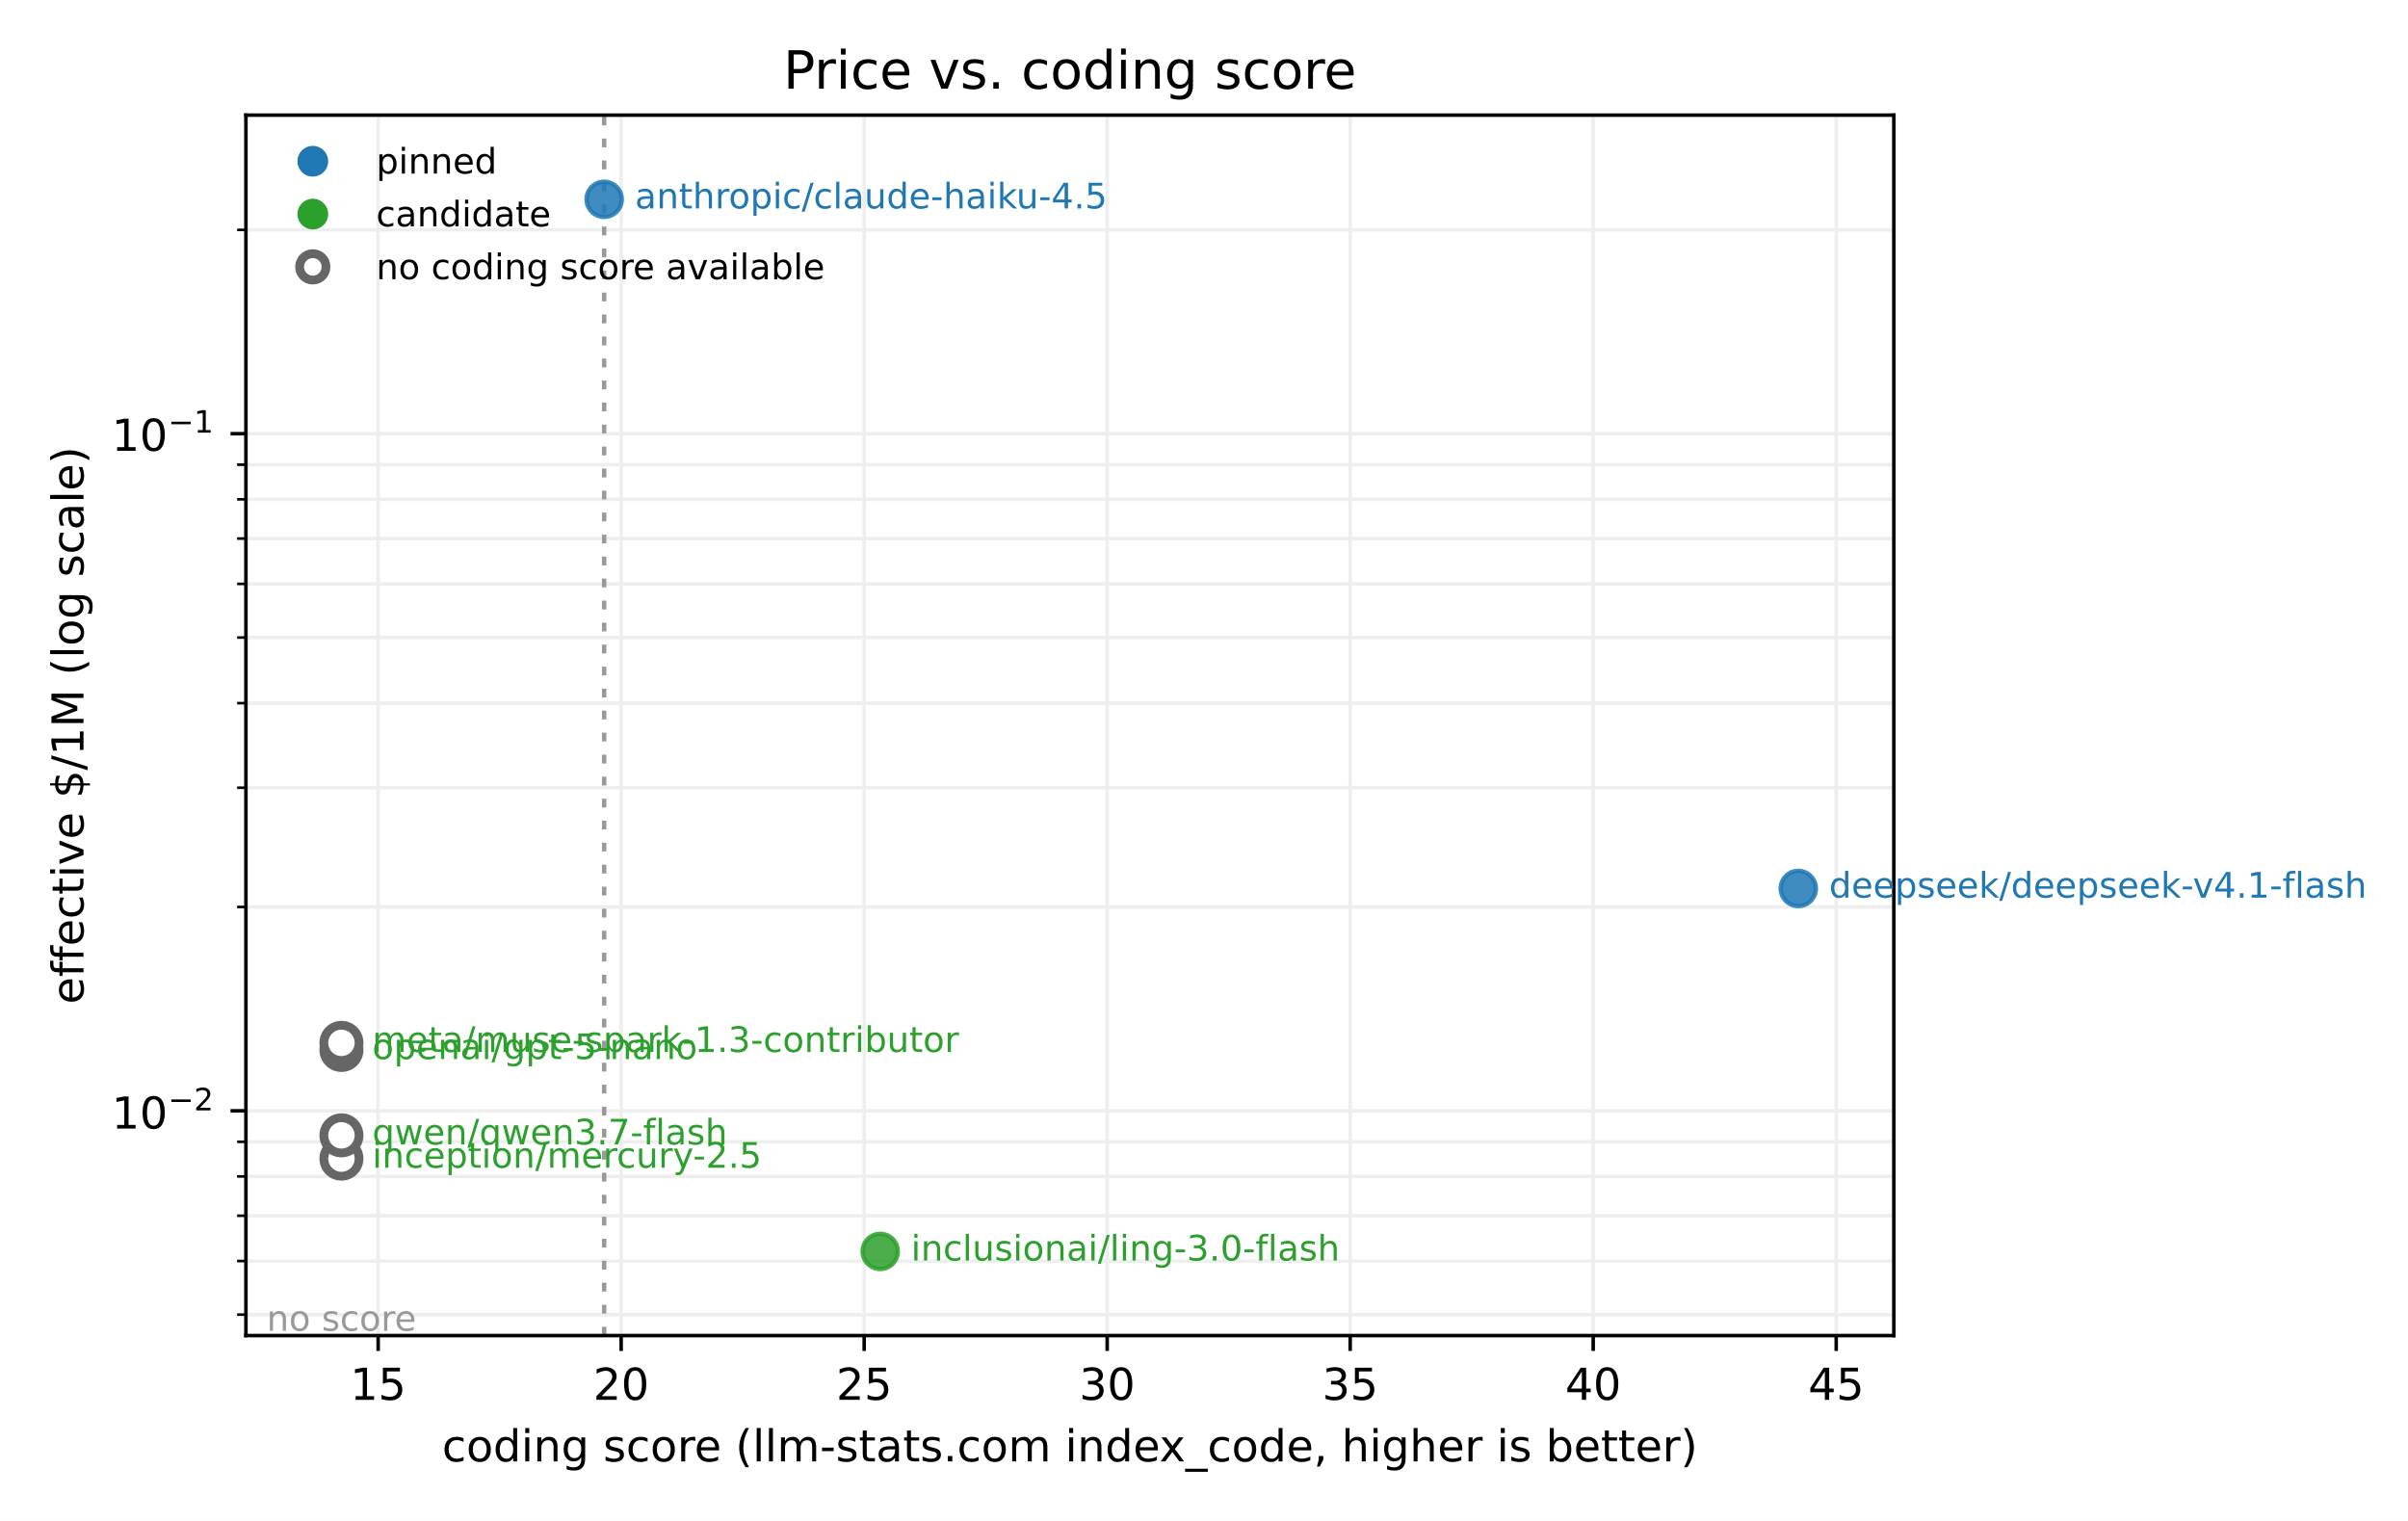
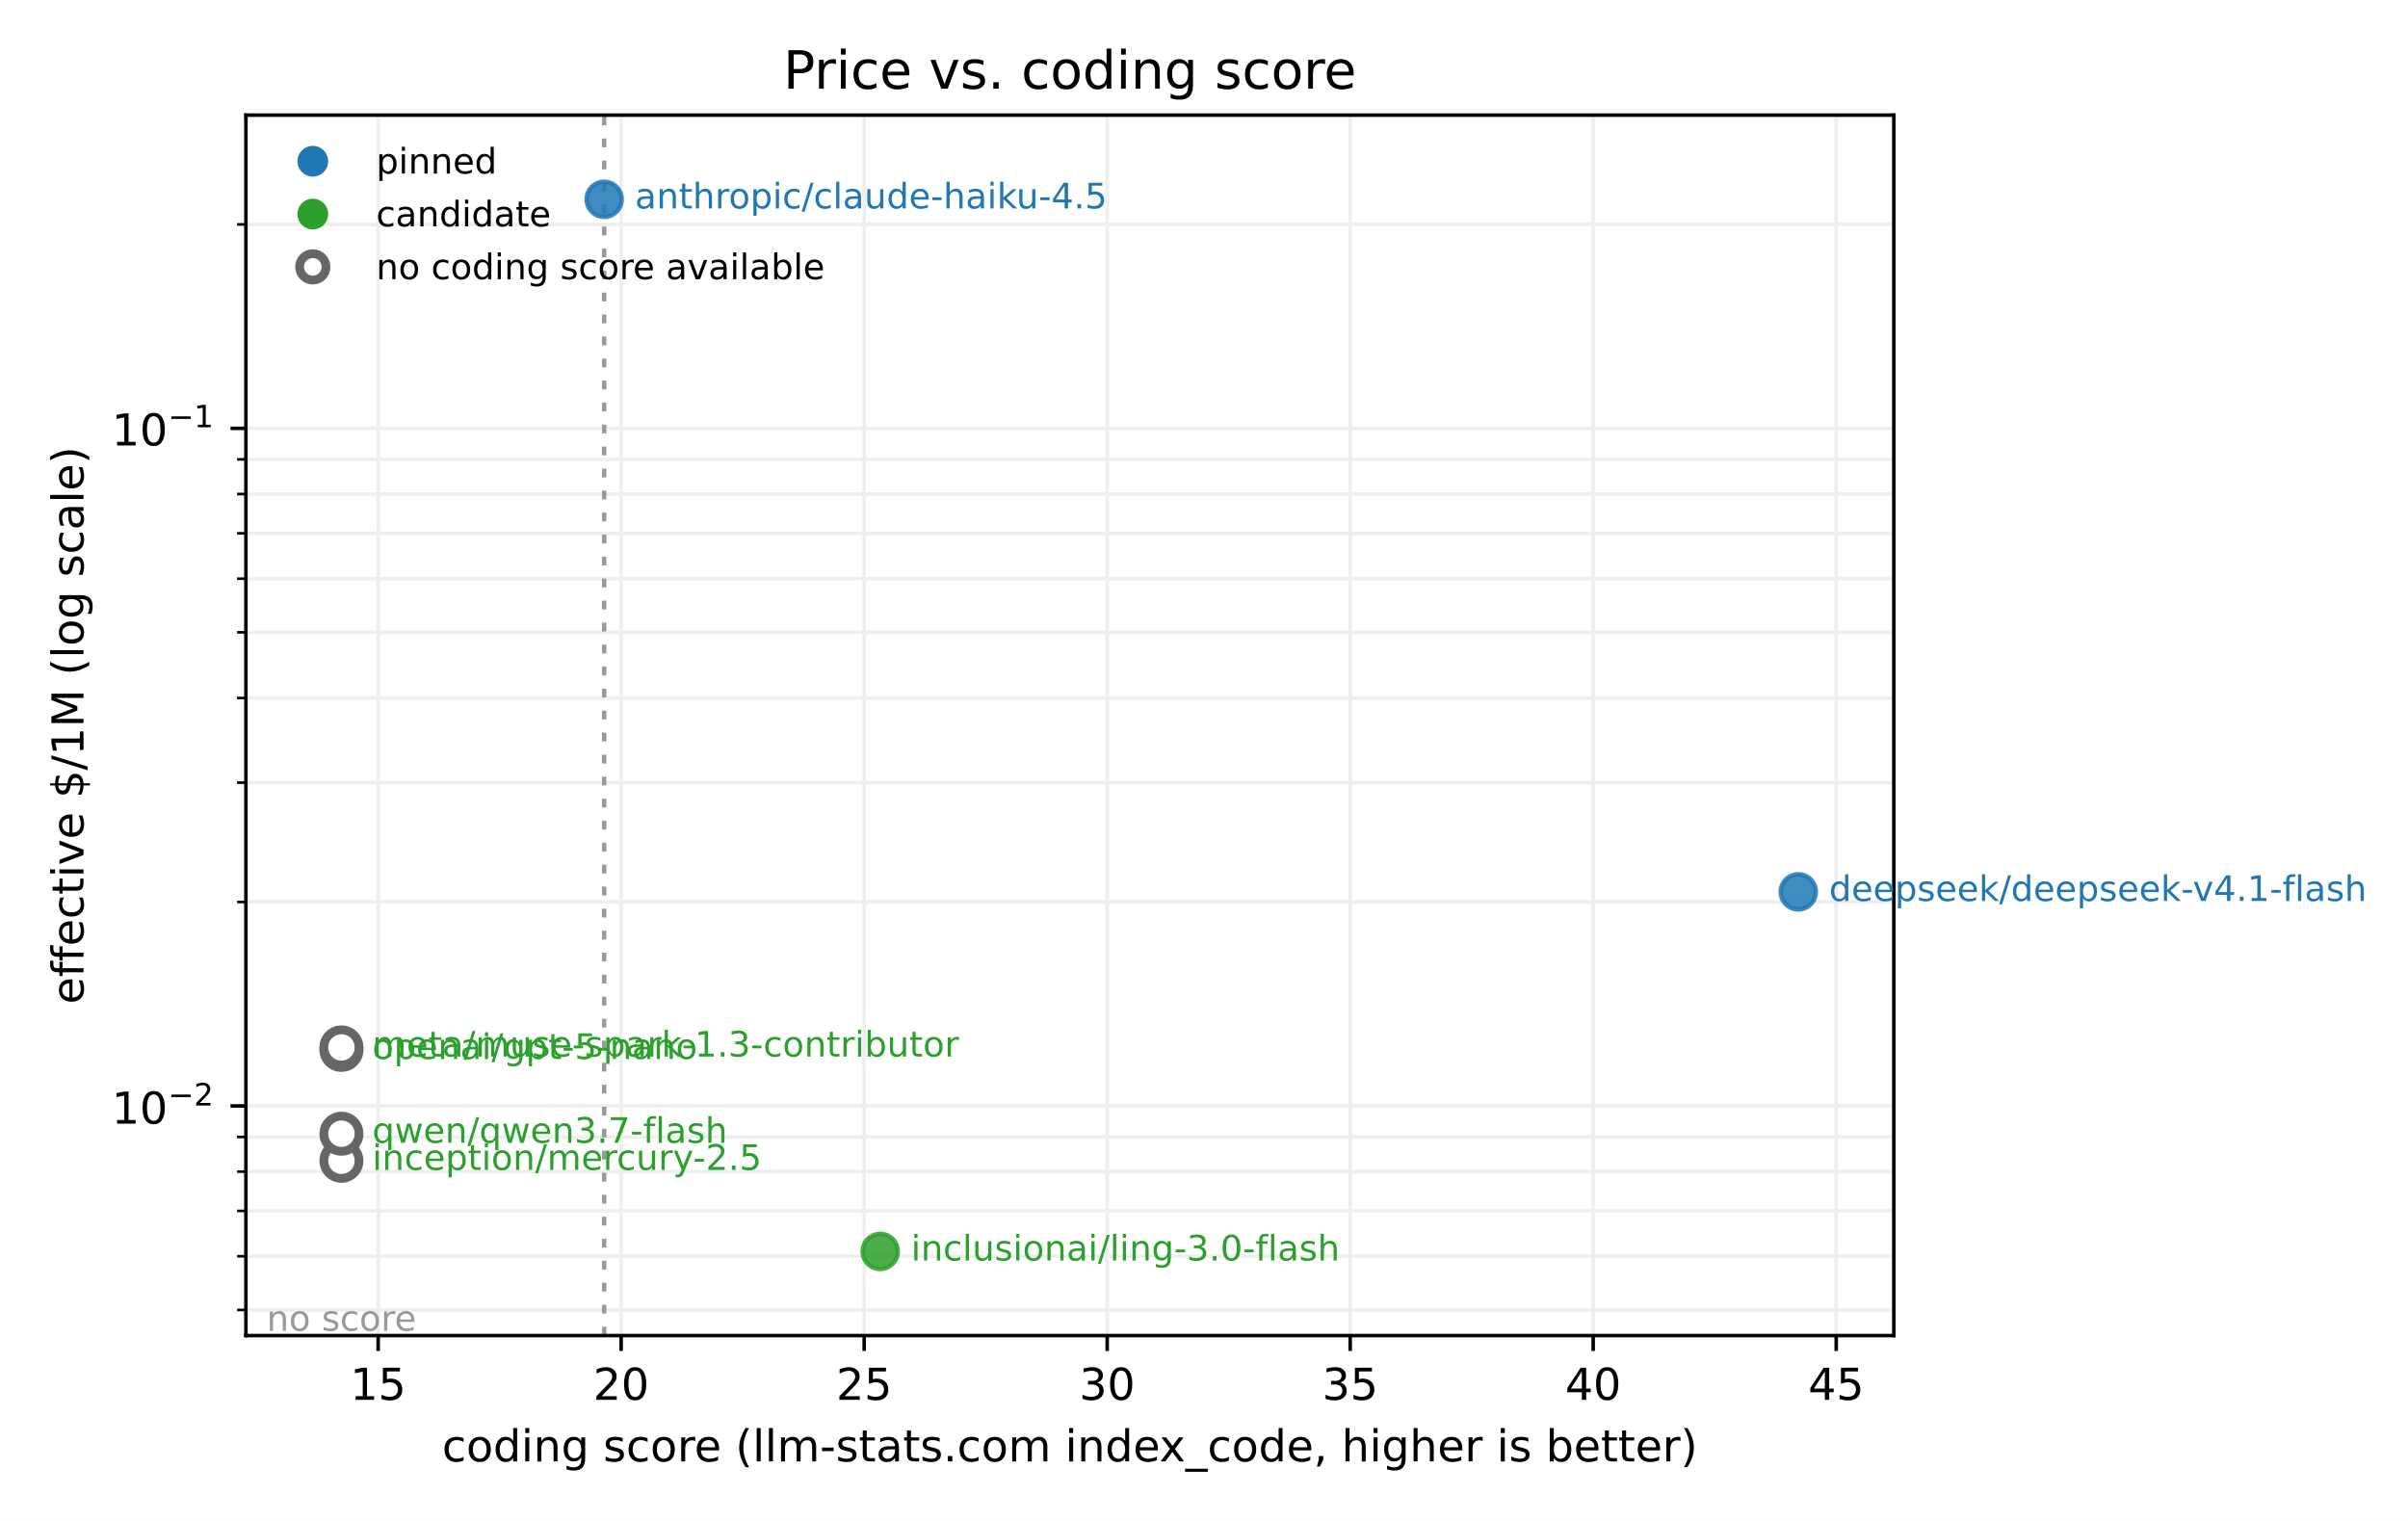
<svg xmlns="http://www.w3.org/2000/svg" xmlns:xlink="http://www.w3.org/1999/xlink" width="547.2pt" height="345.6pt" viewBox="0 0 547.2 345.6" version="1.1">
  <defs>
    <style type="text/css">*{stroke-linejoin: round; stroke-linecap: butt}</style>
  </defs>
  <g id="figure_1">
    <g id="patch_1">
      <path d="M 0 345.6  L 547.2 345.6  L 547.2 0  L 0 0  z " style="fill: #ffffff" />
    </g>
    <g id="axes_1">
      <g id="patch_2">
        <path d="M 55.882 303.478  L 430.358 303.478  L 430.358 26.16  L 55.882 26.16  z " style="fill: #ffffff" />
      </g>
      <g id="matplotlib.axis_1">
        <g id="xtick_1">
          <g id="line2d_1">
-             <path d="M 85.934 303.478  L 85.934 26.16  " clip-path="url(#p2caa73da1b)" style="fill: none; stroke: #eeeeee; stroke-width: 0.8; stroke-linecap: square" />
+             <path d="M 85.934 303.478  L 85.934 26.16  " clip-path="url(#pd146628f60)" style="fill: none; stroke: #eeeeee; stroke-width: 0.8; stroke-linecap: square" />
          </g>
          <g id="line2d_2">
            <defs>
-               <path id="m7c83aeea44" d="M 0 0  L 0 3.5  " style="stroke: #000000; stroke-width: 0.8" />
+               <path id="me5ed998a8a" d="M 0 0  L 0 3.5  " style="stroke: #000000; stroke-width: 0.8" />
            </defs>
            <g>
-               <use xlink:href="#m7c83aeea44" x="85.934" y="303.478" style="stroke: #000000; stroke-width: 0.8" />
+               <use xlink:href="#me5ed998a8a" x="85.934" y="303.478" style="stroke: #000000; stroke-width: 0.8" />
            </g>
          </g>
          <g id="text_1">
            <text style="font-size: 10px; font-family: 'DejaVu Sans', 'Bitstream Vera Sans', 'Computer Modern Sans Serif', 'Lucida Grande', 'Verdana', 'Geneva', 'Lucid', 'Arial', 'Helvetica', 'Avant Garde', sans-serif; text-anchor: middle" x="85.934" y="318.075" transform="rotate(-0 85.93397 318.0753)">15</text>
          </g>
        </g>
        <g id="xtick_2">
          <g id="line2d_3">
-             <path d="M 141.156 303.478  L 141.156 26.16  " clip-path="url(#p2caa73da1b)" style="fill: none; stroke: #eeeeee; stroke-width: 0.8; stroke-linecap: square" />
+             <path d="M 141.156 303.478  L 141.156 26.16  " clip-path="url(#pd146628f60)" style="fill: none; stroke: #eeeeee; stroke-width: 0.8; stroke-linecap: square" />
          </g>
          <g id="line2d_4">
            <g>
-               <use xlink:href="#m7c83aeea44" x="141.156" y="303.478" style="stroke: #000000; stroke-width: 0.8" />
+               <use xlink:href="#me5ed998a8a" x="141.156" y="303.478" style="stroke: #000000; stroke-width: 0.8" />
            </g>
          </g>
          <g id="text_2">
            <text style="font-size: 10px; font-family: 'DejaVu Sans', 'Bitstream Vera Sans', 'Computer Modern Sans Serif', 'Lucida Grande', 'Verdana', 'Geneva', 'Lucid', 'Arial', 'Helvetica', 'Avant Garde', sans-serif; text-anchor: middle" x="141.156" y="318.075" transform="rotate(-0 141.1556 318.0753)">20</text>
          </g>
        </g>
        <g id="xtick_3">
          <g id="line2d_5">
-             <path d="M 196.377 303.478  L 196.377 26.16  " clip-path="url(#p2caa73da1b)" style="fill: none; stroke: #eeeeee; stroke-width: 0.8; stroke-linecap: square" />
+             <path d="M 196.377 303.478  L 196.377 26.16  " clip-path="url(#pd146628f60)" style="fill: none; stroke: #eeeeee; stroke-width: 0.8; stroke-linecap: square" />
          </g>
          <g id="line2d_6">
            <g>
-               <use xlink:href="#m7c83aeea44" x="196.377" y="303.478" style="stroke: #000000; stroke-width: 0.8" />
+               <use xlink:href="#me5ed998a8a" x="196.377" y="303.478" style="stroke: #000000; stroke-width: 0.8" />
            </g>
          </g>
          <g id="text_3">
            <text style="font-size: 10px; font-family: 'DejaVu Sans', 'Bitstream Vera Sans', 'Computer Modern Sans Serif', 'Lucida Grande', 'Verdana', 'Geneva', 'Lucid', 'Arial', 'Helvetica', 'Avant Garde', sans-serif; text-anchor: middle" x="196.377" y="318.075" transform="rotate(-0 196.3773 318.0753)">25</text>
          </g>
        </g>
        <g id="xtick_4">
          <g id="line2d_7">
-             <path d="M 251.599 303.478  L 251.599 26.16  " clip-path="url(#p2caa73da1b)" style="fill: none; stroke: #eeeeee; stroke-width: 0.8; stroke-linecap: square" />
+             <path d="M 251.599 303.478  L 251.599 26.16  " clip-path="url(#pd146628f60)" style="fill: none; stroke: #eeeeee; stroke-width: 0.8; stroke-linecap: square" />
          </g>
          <g id="line2d_8">
            <g>
-               <use xlink:href="#m7c83aeea44" x="251.599" y="303.478" style="stroke: #000000; stroke-width: 0.8" />
+               <use xlink:href="#me5ed998a8a" x="251.599" y="303.478" style="stroke: #000000; stroke-width: 0.8" />
            </g>
          </g>
          <g id="text_4">
            <text style="font-size: 10px; font-family: 'DejaVu Sans', 'Bitstream Vera Sans', 'Computer Modern Sans Serif', 'Lucida Grande', 'Verdana', 'Geneva', 'Lucid', 'Arial', 'Helvetica', 'Avant Garde', sans-serif; text-anchor: middle" x="251.599" y="318.075" transform="rotate(-0 251.599 318.0753)">30</text>
          </g>
        </g>
        <g id="xtick_5">
          <g id="line2d_9">
-             <path d="M 306.821 303.478  L 306.821 26.16  " clip-path="url(#p2caa73da1b)" style="fill: none; stroke: #eeeeee; stroke-width: 0.8; stroke-linecap: square" />
+             <path d="M 306.821 303.478  L 306.821 26.16  " clip-path="url(#pd146628f60)" style="fill: none; stroke: #eeeeee; stroke-width: 0.8; stroke-linecap: square" />
          </g>
          <g id="line2d_10">
            <g>
-               <use xlink:href="#m7c83aeea44" x="306.821" y="303.478" style="stroke: #000000; stroke-width: 0.8" />
+               <use xlink:href="#me5ed998a8a" x="306.821" y="303.478" style="stroke: #000000; stroke-width: 0.8" />
            </g>
          </g>
          <g id="text_5">
            <text style="font-size: 10px; font-family: 'DejaVu Sans', 'Bitstream Vera Sans', 'Computer Modern Sans Serif', 'Lucida Grande', 'Verdana', 'Geneva', 'Lucid', 'Arial', 'Helvetica', 'Avant Garde', sans-serif; text-anchor: middle" x="306.821" y="318.075" transform="rotate(-0 306.8206 318.0753)">35</text>
          </g>
        </g>
        <g id="xtick_6">
          <g id="line2d_11">
-             <path d="M 362.042 303.478  L 362.042 26.16  " clip-path="url(#p2caa73da1b)" style="fill: none; stroke: #eeeeee; stroke-width: 0.8; stroke-linecap: square" />
+             <path d="M 362.042 303.478  L 362.042 26.16  " clip-path="url(#pd146628f60)" style="fill: none; stroke: #eeeeee; stroke-width: 0.8; stroke-linecap: square" />
          </g>
          <g id="line2d_12">
            <g>
-               <use xlink:href="#m7c83aeea44" x="362.042" y="303.478" style="stroke: #000000; stroke-width: 0.8" />
+               <use xlink:href="#me5ed998a8a" x="362.042" y="303.478" style="stroke: #000000; stroke-width: 0.8" />
            </g>
          </g>
          <g id="text_6">
            <text style="font-size: 10px; font-family: 'DejaVu Sans', 'Bitstream Vera Sans', 'Computer Modern Sans Serif', 'Lucida Grande', 'Verdana', 'Geneva', 'Lucid', 'Arial', 'Helvetica', 'Avant Garde', sans-serif; text-anchor: middle" x="362.042" y="318.075" transform="rotate(-0 362.0423 318.0753)">40</text>
          </g>
        </g>
        <g id="xtick_7">
          <g id="line2d_13">
-             <path d="M 417.264 303.478  L 417.264 26.16  " clip-path="url(#p2caa73da1b)" style="fill: none; stroke: #eeeeee; stroke-width: 0.8; stroke-linecap: square" />
+             <path d="M 417.264 303.478  L 417.264 26.16  " clip-path="url(#pd146628f60)" style="fill: none; stroke: #eeeeee; stroke-width: 0.8; stroke-linecap: square" />
          </g>
          <g id="line2d_14">
            <g>
-               <use xlink:href="#m7c83aeea44" x="417.264" y="303.478" style="stroke: #000000; stroke-width: 0.8" />
+               <use xlink:href="#me5ed998a8a" x="417.264" y="303.478" style="stroke: #000000; stroke-width: 0.8" />
            </g>
          </g>
          <g id="text_7">
            <text style="font-size: 10px; font-family: 'DejaVu Sans', 'Bitstream Vera Sans', 'Computer Modern Sans Serif', 'Lucida Grande', 'Verdana', 'Geneva', 'Lucid', 'Arial', 'Helvetica', 'Avant Garde', sans-serif; text-anchor: middle" x="417.264" y="318.075" transform="rotate(-0 417.2639 318.0753)">45</text>
          </g>
        </g>
        <g id="text_8">
          <text style="font-size: 10px; font-family: 'DejaVu Sans', 'Bitstream Vera Sans', 'Computer Modern Sans Serif', 'Lucida Grande', 'Verdana', 'Geneva', 'Lucid', 'Arial', 'Helvetica', 'Avant Garde', sans-serif; text-anchor: middle" x="243.12" y="332.076" transform="rotate(-0 243.1202 332.0761)">coding score (llm-stats.com index_code, higher is better)</text>
        </g>
      </g>
      <g id="matplotlib.axis_2">
        <g id="ytick_1">
          <g id="line2d_15">
-             <path d="M 55.882 252.409  L 430.358 252.409  " clip-path="url(#p2caa73da1b)" style="fill: none; stroke: #eeeeee; stroke-width: 0.8; stroke-linecap: square" />
+             <path d="M 55.882 251.3  L 430.358 251.3  " clip-path="url(#pd146628f60)" style="fill: none; stroke: #eeeeee; stroke-width: 0.8; stroke-linecap: square" />
          </g>
          <g id="line2d_16">
            <defs>
-               <path id="mc2babc951e" d="M 0 0  L -3.5 0  " style="stroke: #000000; stroke-width: 0.8" />
+               <path id="m672f24136f" d="M 0 0  L -3.5 0  " style="stroke: #000000; stroke-width: 0.8" />
            </defs>
            <g>
-               <use xlink:href="#mc2babc951e" x="55.882" y="252.409" style="stroke: #000000; stroke-width: 0.8" />
+               <use xlink:href="#m672f24136f" x="55.882" y="251.3" style="stroke: #000000; stroke-width: 0.8" />
            </g>
          </g>
          <g id="text_9">
-             <g transform="translate(25.38234 257.1091)">
+             <g transform="translate(25.38234 256.0004)">
              <text>
                <tspan x="0" y="-0.675" style="font-size: 10px; font-family: 'DejaVu Sans'">1</tspan>
                <tspan x="6.362" y="-0.675" style="font-size: 10px; font-family: 'DejaVu Sans'">0</tspan>
                <tspan x="12.82" y="-4.805" style="font-size: 7px; font-family: 'DejaVu Sans'">−</tspan>
                <tspan x="18.686" y="-4.805" style="font-size: 7px; font-family: 'DejaVu Sans'">2</tspan>
              </text>
            </g>
          </g>
        </g>
        <g id="ytick_2">
          <g id="line2d_17">
-             <path d="M 55.882 98.546  L 430.358 98.546  " clip-path="url(#p2caa73da1b)" style="fill: none; stroke: #eeeeee; stroke-width: 0.8; stroke-linecap: square" />
+             <path d="M 55.882 97.335  L 430.358 97.335  " clip-path="url(#pd146628f60)" style="fill: none; stroke: #eeeeee; stroke-width: 0.8; stroke-linecap: square" />
          </g>
          <g id="line2d_18">
            <g>
-               <use xlink:href="#mc2babc951e" x="55.882" y="98.546" style="stroke: #000000; stroke-width: 0.8" />
+               <use xlink:href="#m672f24136f" x="55.882" y="97.335" style="stroke: #000000; stroke-width: 0.8" />
            </g>
          </g>
          <g id="text_10">
-             <g transform="translate(25.38234 103.1961)">
+             <g transform="translate(25.38234 101.9847)">
              <text>
                <tspan x="0" y="-0.762" style="font-size: 10px; font-family: 'DejaVu Sans'">1</tspan>
                <tspan x="6.362" y="-0.762" style="font-size: 10px; font-family: 'DejaVu Sans'">0</tspan>
                <tspan x="12.82" y="-4.892" style="font-size: 7px; font-family: 'DejaVu Sans'">−</tspan>
                <tspan x="18.686" y="-4.892" style="font-size: 7px; font-family: 'DejaVu Sans'">1</tspan>
              </text>
            </g>
          </g>
        </g>
        <g id="ytick_3">
          <g id="line2d_19">
-             <path d="M 55.882 298.726  L 430.358 298.726  " clip-path="url(#p2caa73da1b)" style="fill: none; stroke: #eeeeee; stroke-width: 0.8; stroke-linecap: square" />
+             <path d="M 55.882 297.649  L 430.358 297.649  " clip-path="url(#pd146628f60)" style="fill: none; stroke: #eeeeee; stroke-width: 0.8; stroke-linecap: square" />
          </g>
          <g id="line2d_20">
            <defs>
-               <path id="mb31ab4cab7" d="M 0 0  L -2 0  " style="stroke: #000000; stroke-width: 0.6" />
+               <path id="mcf8f1d954f" d="M 0 0  L -2 0  " style="stroke: #000000; stroke-width: 0.6" />
            </defs>
            <g>
-               <use xlink:href="#mb31ab4cab7" x="55.882" y="298.726" style="stroke: #000000; stroke-width: 0.6" />
+               <use xlink:href="#mcf8f1d954f" x="55.882" y="297.649" style="stroke: #000000; stroke-width: 0.6" />
            </g>
          </g>
        </g>
        <g id="ytick_4">
          <g id="line2d_21">
-             <path d="M 55.882 286.543  L 430.358 286.543  " clip-path="url(#p2caa73da1b)" style="fill: none; stroke: #eeeeee; stroke-width: 0.8; stroke-linecap: square" />
+             <path d="M 55.882 285.458  L 430.358 285.458  " clip-path="url(#pd146628f60)" style="fill: none; stroke: #eeeeee; stroke-width: 0.8; stroke-linecap: square" />
          </g>
          <g id="line2d_22">
            <g>
-               <use xlink:href="#mb31ab4cab7" x="55.882" y="286.543" style="stroke: #000000; stroke-width: 0.6" />
+               <use xlink:href="#mcf8f1d954f" x="55.882" y="285.458" style="stroke: #000000; stroke-width: 0.6" />
            </g>
          </g>
        </g>
        <g id="ytick_5">
          <g id="line2d_23">
-             <path d="M 55.882 276.243  L 430.358 276.243  " clip-path="url(#p2caa73da1b)" style="fill: none; stroke: #eeeeee; stroke-width: 0.8; stroke-linecap: square" />
+             <path d="M 55.882 275.15  L 430.358 275.15  " clip-path="url(#pd146628f60)" style="fill: none; stroke: #eeeeee; stroke-width: 0.8; stroke-linecap: square" />
          </g>
          <g id="line2d_24">
            <g>
-               <use xlink:href="#mb31ab4cab7" x="55.882" y="276.243" style="stroke: #000000; stroke-width: 0.6" />
+               <use xlink:href="#mcf8f1d954f" x="55.882" y="275.15" style="stroke: #000000; stroke-width: 0.6" />
            </g>
          </g>
        </g>
        <g id="ytick_6">
          <g id="line2d_25">
-             <path d="M 55.882 267.32  L 430.358 267.32  " clip-path="url(#p2caa73da1b)" style="fill: none; stroke: #eeeeee; stroke-width: 0.8; stroke-linecap: square" />
+             <path d="M 55.882 266.221  L 430.358 266.221  " clip-path="url(#pd146628f60)" style="fill: none; stroke: #eeeeee; stroke-width: 0.8; stroke-linecap: square" />
          </g>
          <g id="line2d_26">
            <g>
-               <use xlink:href="#mb31ab4cab7" x="55.882" y="267.32" style="stroke: #000000; stroke-width: 0.6" />
+               <use xlink:href="#mcf8f1d954f" x="55.882" y="266.221" style="stroke: #000000; stroke-width: 0.6" />
            </g>
          </g>
        </g>
        <g id="ytick_7">
          <g id="line2d_27">
-             <path d="M 55.882 259.449  L 430.358 259.449  " clip-path="url(#p2caa73da1b)" style="fill: none; stroke: #eeeeee; stroke-width: 0.8; stroke-linecap: square" />
+             <path d="M 55.882 258.346  L 430.358 258.346  " clip-path="url(#pd146628f60)" style="fill: none; stroke: #eeeeee; stroke-width: 0.8; stroke-linecap: square" />
          </g>
          <g id="line2d_28">
            <g>
-               <use xlink:href="#mb31ab4cab7" x="55.882" y="259.449" style="stroke: #000000; stroke-width: 0.6" />
+               <use xlink:href="#mcf8f1d954f" x="55.882" y="258.346" style="stroke: #000000; stroke-width: 0.6" />
            </g>
          </g>
        </g>
        <g id="ytick_8">
          <g id="line2d_29">
-             <path d="M 55.882 206.092  L 430.358 206.092  " clip-path="url(#p2caa73da1b)" style="fill: none; stroke: #eeeeee; stroke-width: 0.8; stroke-linecap: square" />
+             <path d="M 55.882 204.952  L 430.358 204.952  " clip-path="url(#pd146628f60)" style="fill: none; stroke: #eeeeee; stroke-width: 0.8; stroke-linecap: square" />
          </g>
          <g id="line2d_30">
            <g>
-               <use xlink:href="#mb31ab4cab7" x="55.882" y="206.092" style="stroke: #000000; stroke-width: 0.6" />
+               <use xlink:href="#mcf8f1d954f" x="55.882" y="204.952" style="stroke: #000000; stroke-width: 0.6" />
            </g>
          </g>
        </g>
        <g id="ytick_9">
          <g id="line2d_31">
-             <path d="M 55.882 178.998  L 430.358 178.998  " clip-path="url(#p2caa73da1b)" style="fill: none; stroke: #eeeeee; stroke-width: 0.8; stroke-linecap: square" />
+             <path d="M 55.882 177.84  L 430.358 177.84  " clip-path="url(#pd146628f60)" style="fill: none; stroke: #eeeeee; stroke-width: 0.8; stroke-linecap: square" />
          </g>
          <g id="line2d_32">
            <g>
-               <use xlink:href="#mb31ab4cab7" x="55.882" y="178.998" style="stroke: #000000; stroke-width: 0.6" />
+               <use xlink:href="#mcf8f1d954f" x="55.882" y="177.84" style="stroke: #000000; stroke-width: 0.6" />
            </g>
          </g>
        </g>
        <g id="ytick_10">
          <g id="line2d_33">
-             <path d="M 55.882 159.774  L 430.358 159.774  " clip-path="url(#p2caa73da1b)" style="fill: none; stroke: #eeeeee; stroke-width: 0.8; stroke-linecap: square" />
+             <path d="M 55.882 158.604  L 430.358 158.604  " clip-path="url(#pd146628f60)" style="fill: none; stroke: #eeeeee; stroke-width: 0.8; stroke-linecap: square" />
          </g>
          <g id="line2d_34">
            <g>
-               <use xlink:href="#mb31ab4cab7" x="55.882" y="159.774" style="stroke: #000000; stroke-width: 0.6" />
+               <use xlink:href="#mcf8f1d954f" x="55.882" y="158.604" style="stroke: #000000; stroke-width: 0.6" />
            </g>
          </g>
        </g>
        <g id="ytick_11">
          <g id="line2d_35">
-             <path d="M 55.882 144.863  L 430.358 144.863  " clip-path="url(#p2caa73da1b)" style="fill: none; stroke: #eeeeee; stroke-width: 0.8; stroke-linecap: square" />
+             <path d="M 55.882 143.683  L 430.358 143.683  " clip-path="url(#pd146628f60)" style="fill: none; stroke: #eeeeee; stroke-width: 0.8; stroke-linecap: square" />
          </g>
          <g id="line2d_36">
            <g>
-               <use xlink:href="#mb31ab4cab7" x="55.882" y="144.863" style="stroke: #000000; stroke-width: 0.6" />
+               <use xlink:href="#mcf8f1d954f" x="55.882" y="143.683" style="stroke: #000000; stroke-width: 0.6" />
            </g>
          </g>
        </g>
        <g id="ytick_12">
          <g id="line2d_37">
-             <path d="M 55.882 132.68  L 430.358 132.68  " clip-path="url(#p2caa73da1b)" style="fill: none; stroke: #eeeeee; stroke-width: 0.8; stroke-linecap: square" />
+             <path d="M 55.882 131.492  L 430.358 131.492  " clip-path="url(#pd146628f60)" style="fill: none; stroke: #eeeeee; stroke-width: 0.8; stroke-linecap: square" />
          </g>
          <g id="line2d_38">
            <g>
-               <use xlink:href="#mb31ab4cab7" x="55.882" y="132.68" style="stroke: #000000; stroke-width: 0.6" />
+               <use xlink:href="#mcf8f1d954f" x="55.882" y="131.492" style="stroke: #000000; stroke-width: 0.6" />
            </g>
          </g>
        </g>
        <g id="ytick_13">
          <g id="line2d_39">
-             <path d="M 55.882 122.38  L 430.358 122.38  " clip-path="url(#p2caa73da1b)" style="fill: none; stroke: #eeeeee; stroke-width: 0.8; stroke-linecap: square" />
+             <path d="M 55.882 121.184  L 430.358 121.184  " clip-path="url(#pd146628f60)" style="fill: none; stroke: #eeeeee; stroke-width: 0.8; stroke-linecap: square" />
          </g>
          <g id="line2d_40">
            <g>
-               <use xlink:href="#mb31ab4cab7" x="55.882" y="122.38" style="stroke: #000000; stroke-width: 0.6" />
+               <use xlink:href="#mcf8f1d954f" x="55.882" y="121.184" style="stroke: #000000; stroke-width: 0.6" />
            </g>
          </g>
        </g>
        <g id="ytick_14">
          <g id="line2d_41">
-             <path d="M 55.882 113.457  L 430.358 113.457  " clip-path="url(#p2caa73da1b)" style="fill: none; stroke: #eeeeee; stroke-width: 0.8; stroke-linecap: square" />
+             <path d="M 55.882 112.256  L 430.358 112.256  " clip-path="url(#pd146628f60)" style="fill: none; stroke: #eeeeee; stroke-width: 0.8; stroke-linecap: square" />
          </g>
          <g id="line2d_42">
            <g>
-               <use xlink:href="#mb31ab4cab7" x="55.882" y="113.457" style="stroke: #000000; stroke-width: 0.6" />
+               <use xlink:href="#mcf8f1d954f" x="55.882" y="112.256" style="stroke: #000000; stroke-width: 0.6" />
            </g>
          </g>
        </g>
        <g id="ytick_15">
          <g id="line2d_43">
-             <path d="M 55.882 105.587  L 430.358 105.587  " clip-path="url(#p2caa73da1b)" style="fill: none; stroke: #eeeeee; stroke-width: 0.8; stroke-linecap: square" />
+             <path d="M 55.882 104.38  L 430.358 104.38  " clip-path="url(#pd146628f60)" style="fill: none; stroke: #eeeeee; stroke-width: 0.8; stroke-linecap: square" />
          </g>
          <g id="line2d_44">
            <g>
-               <use xlink:href="#mb31ab4cab7" x="55.882" y="105.587" style="stroke: #000000; stroke-width: 0.6" />
+               <use xlink:href="#mcf8f1d954f" x="55.882" y="104.38" style="stroke: #000000; stroke-width: 0.6" />
            </g>
          </g>
        </g>
        <g id="ytick_16">
          <g id="line2d_45">
-             <path d="M 55.882 52.229  L 430.358 52.229  " clip-path="url(#p2caa73da1b)" style="fill: none; stroke: #eeeeee; stroke-width: 0.8; stroke-linecap: square" />
+             <path d="M 55.882 50.986  L 430.358 50.986  " clip-path="url(#pd146628f60)" style="fill: none; stroke: #eeeeee; stroke-width: 0.8; stroke-linecap: square" />
          </g>
          <g id="line2d_46">
            <g>
-               <use xlink:href="#mb31ab4cab7" x="55.882" y="52.229" style="stroke: #000000; stroke-width: 0.6" />
+               <use xlink:href="#mcf8f1d954f" x="55.882" y="50.986" style="stroke: #000000; stroke-width: 0.6" />
            </g>
          </g>
        </g>
        <g id="text_11">
          <text style="font-size: 10px; font-family: 'DejaVu Sans', 'Bitstream Vera Sans', 'Computer Modern Sans Serif', 'Lucida Grande', 'Verdana', 'Geneva', 'Lucid', 'Arial', 'Helvetica', 'Avant Garde', sans-serif; text-anchor: middle" x="18.98" y="164.819" transform="rotate(-90 18.98 164.8188)">effective $/1M (log scale)</text>
        </g>
      </g>
      <g id="line2d_47">
-         <path d="M 137.29 303.478  L 137.29 26.16  " clip-path="url(#p2caa73da1b)" style="fill: none; stroke-dasharray: 2,3; stroke-dashoffset: 0; stroke: #999999" />
+         <path d="M 137.29 303.478  L 137.29 26.16  " clip-path="url(#pd146628f60)" style="fill: none; stroke-dasharray: 2,3; stroke-dashoffset: 0; stroke: #999999" />
      </g>
      <g id="patch_3">
        <path d="M 55.882 303.478  L 55.882 26.16  " style="fill: none; stroke: #000000; stroke-width: 0.8; stroke-linejoin: miter; stroke-linecap: square" />
      </g>
      <g id="patch_4">
        <path d="M 430.358 303.478  L 430.358 26.16  " style="fill: none; stroke: #000000; stroke-width: 0.8; stroke-linejoin: miter; stroke-linecap: square" />
      </g>
      <g id="patch_5">
        <path d="M 55.882 303.478  L 430.358 303.478  " style="fill: none; stroke: #000000; stroke-width: 0.8; stroke-linejoin: miter; stroke-linecap: square" />
      </g>
      <g id="patch_6">
        <path d="M 55.882 26.16  L 430.358 26.16  " style="fill: none; stroke: #000000; stroke-width: 0.8; stroke-linejoin: miter; stroke-linecap: square" />
      </g>
      <g id="PathCollection_1">
        <defs>
-           <path id="m0045a2d991" d="M 0 4  C 1.061 4 2.078 3.579 2.828 2.828  C 3.579 2.078 4 1.061 4 0  C 4 -1.061 3.579 -2.078 2.828 -2.828  C 2.078 -3.579 1.061 -4 0 -4  C -1.061 -4 -2.078 -3.579 -2.828 -2.828  C -3.579 -2.078 -4 -1.061 -4 0  C -4 1.061 -3.579 2.078 -2.828 2.828  C -2.078 3.579 -1.061 4 0 4  z " style="stroke: #1f77b4; stroke-opacity: 0.85" />
+           <path id="ma41bde24d3" d="M 0 4  C 1.061 4 2.078 3.579 2.828 2.828  C 3.579 2.078 4 1.061 4 0  C 4 -1.061 3.579 -2.078 2.828 -2.828  C 2.078 -3.579 1.061 -4 0 -4  C -1.061 -4 -2.078 -3.579 -2.828 -2.828  C -3.579 -2.078 -4 -1.061 -4 0  C -4 1.061 -3.579 2.078 -2.828 2.828  C -2.078 3.579 -1.061 4 0 4  z " style="stroke: #1f77b4; stroke-opacity: 0.85" />
        </defs>
-         <g clip-path="url(#p2caa73da1b)">
-           <use xlink:href="#m0045a2d991" x="408.649" y="201.884" style="fill: #1f77b4; fill-opacity: 0.85; stroke: #1f77b4; stroke-opacity: 0.85" />
+         <g clip-path="url(#pd146628f60)">
+           <use xlink:href="#ma41bde24d3" x="408.649" y="202.652" style="fill: #1f77b4; fill-opacity: 0.85; stroke: #1f77b4; stroke-opacity: 0.85" />
        </g>
      </g>
      <g id="text_12">
-         <text style="font-size: 8px; font-family: 'DejaVu Sans', 'Bitstream Vera Sans', 'Computer Modern Sans Serif', 'Lucida Grande', 'Verdana', 'Geneva', 'Lucid', 'Arial', 'Helvetica', 'Avant Garde', sans-serif; text-anchor: start; fill: #1f77b4" x="415.649" y="203.962" transform="rotate(-0 415.6494 203.9621)">deepseek/deepseek-v4.1-flash</text>
+         <text style="font-size: 8px; font-family: 'DejaVu Sans', 'Bitstream Vera Sans', 'Computer Modern Sans Serif', 'Lucida Grande', 'Verdana', 'Geneva', 'Lucid', 'Arial', 'Helvetica', 'Avant Garde', sans-serif; text-anchor: start; fill: #1f77b4" x="415.649" y="204.73" transform="rotate(-0 415.6494 204.7303)">deepseek/deepseek-v4.1-flash</text>
      </g>
      <g id="PathCollection_2">
-         <g clip-path="url(#p2caa73da1b)">
-           <use xlink:href="#m0045a2d991" x="137.29" y="45.285" style="fill: #1f77b4; fill-opacity: 0.85; stroke: #1f77b4; stroke-opacity: 0.85" />
+         <g clip-path="url(#pd146628f60)">
+           <use xlink:href="#ma41bde24d3" x="137.29" y="45.285" style="fill: #1f77b4; fill-opacity: 0.85; stroke: #1f77b4; stroke-opacity: 0.85" />
        </g>
      </g>
      <g id="text_13">
        <text style="font-size: 8px; font-family: 'DejaVu Sans', 'Bitstream Vera Sans', 'Computer Modern Sans Serif', 'Lucida Grande', 'Verdana', 'Geneva', 'Lucid', 'Arial', 'Helvetica', 'Avant Garde', sans-serif; text-anchor: start; fill: #1f77b4" x="144.29" y="47.364" transform="rotate(-0 144.2901 47.36379)">anthropic/claude-haiku-4.5</text>
      </g>
      <g id="PathCollection_3">
        <defs>
-           <path id="m61f8632713" d="M 0 4  C 1.061 4 2.078 3.579 2.828 2.828  C 3.579 2.078 4 1.061 4 0  C 4 -1.061 3.579 -2.078 2.828 -2.828  C 2.078 -3.579 1.061 -4 0 -4  C -1.061 -4 -2.078 -3.579 -2.828 -2.828  C -3.579 -2.078 -4 -1.061 -4 0  C -4 1.061 -3.579 2.078 -2.828 2.828  C -2.078 3.579 -1.061 4 0 4  z " style="stroke: #2ca02c; stroke-opacity: 0.85" />
+           <path id="m3736abe467" d="M 0 4  C 1.061 4 2.078 3.579 2.828 2.828  C 3.579 2.078 4 1.061 4 0  C 4 -1.061 3.579 -2.078 2.828 -2.828  C 2.078 -3.579 1.061 -4 0 -4  C -1.061 -4 -2.078 -3.579 -2.828 -2.828  C -3.579 -2.078 -4 -1.061 -4 0  C -4 1.061 -3.579 2.078 -2.828 2.828  C -2.078 3.579 -1.061 4 0 4  z " style="stroke: #2ca02c; stroke-opacity: 0.85" />
        </defs>
-         <g clip-path="url(#p2caa73da1b)">
-           <use xlink:href="#m61f8632713" x="200.022" y="284.352" style="fill: #2ca02c; fill-opacity: 0.85; stroke: #2ca02c; stroke-opacity: 0.85" />
+         <g clip-path="url(#pd146628f60)">
+           <use xlink:href="#m3736abe467" x="200.022" y="284.352" style="fill: #2ca02c; fill-opacity: 0.85; stroke: #2ca02c; stroke-opacity: 0.85" />
        </g>
      </g>
      <g id="text_14">
        <text style="font-size: 8px; font-family: 'DejaVu Sans', 'Bitstream Vera Sans', 'Computer Modern Sans Serif', 'Lucida Grande', 'Verdana', 'Geneva', 'Lucid', 'Arial', 'Helvetica', 'Avant Garde', sans-serif; text-anchor: start; fill: #2ca02c" x="207.022" y="286.431" transform="rotate(-0 207.0219 286.4307)">inclusionai/ling-3.0-flash</text>
      </g>
      <g id="PathCollection_4">
        <defs>
-           <path id="m548d686772" d="M 0 4  C 1.061 4 2.078 3.579 2.828 2.828  C 3.579 2.078 4 1.061 4 0  C 4 -1.061 3.579 -2.078 2.828 -2.828  C 2.078 -3.579 1.061 -4 0 -4  C -1.061 -4 -2.078 -3.579 -2.828 -2.828  C -3.579 -2.078 -4 -1.061 -4 0  C -4 1.061 -3.579 2.078 -2.828 2.828  C -2.078 3.579 -1.061 4 0 4  z " style="stroke: #666666; stroke-width: 2" />
+           <path id="m7a2cc4a3b3" d="M 0 4  C 1.061 4 2.078 3.579 2.828 2.828  C 3.579 2.078 4 1.061 4 0  C 4 -1.061 3.579 -2.078 2.828 -2.828  C 2.078 -3.579 1.061 -4 0 -4  C -1.061 -4 -2.078 -3.579 -2.828 -2.828  C -3.579 -2.078 -4 -1.061 -4 0  C -4 1.061 -3.579 2.078 -2.828 2.828  C -2.078 3.579 -1.061 4 0 4  z " style="stroke: #666666; stroke-width: 2" />
        </defs>
-         <g clip-path="url(#p2caa73da1b)">
-           <use xlink:href="#m548d686772" x="77.591" y="263.269" style="fill: #ffffff; stroke: #666666; stroke-width: 2" />
+         <g clip-path="url(#pd146628f60)">
+           <use xlink:href="#m7a2cc4a3b3" x="77.591" y="263.76" style="fill: #ffffff; stroke: #666666; stroke-width: 2" />
        </g>
      </g>
      <g id="text_15">
-         <text style="font-size: 8px; font-family: 'DejaVu Sans', 'Bitstream Vera Sans', 'Computer Modern Sans Serif', 'Lucida Grande', 'Verdana', 'Geneva', 'Lucid', 'Arial', 'Helvetica', 'Avant Garde', sans-serif; text-anchor: start; fill: #2ca02c" x="84.591" y="265.347" transform="rotate(-0 84.59108 265.3473)">inception/mercury-2.5</text>
+         <text style="font-size: 8px; font-family: 'DejaVu Sans', 'Bitstream Vera Sans', 'Computer Modern Sans Serif', 'Lucida Grande', 'Verdana', 'Geneva', 'Lucid', 'Arial', 'Helvetica', 'Avant Garde', sans-serif; text-anchor: start; fill: #2ca02c" x="84.591" y="265.838" transform="rotate(-0 84.59108 265.8381)">inception/mercury-2.5</text>
      </g>
      <g id="PathCollection_5">
-         <g clip-path="url(#p2caa73da1b)">
-           <use xlink:href="#m548d686772" x="77.591" y="257.981" style="fill: #ffffff; stroke: #666666; stroke-width: 2" />
+         <g clip-path="url(#pd146628f60)">
+           <use xlink:href="#m7a2cc4a3b3" x="77.591" y="257.607" style="fill: #ffffff; stroke: #666666; stroke-width: 2" />
        </g>
      </g>
      <g id="text_16">
-         <text style="font-size: 8px; font-family: 'DejaVu Sans', 'Bitstream Vera Sans', 'Computer Modern Sans Serif', 'Lucida Grande', 'Verdana', 'Geneva', 'Lucid', 'Arial', 'Helvetica', 'Avant Garde', sans-serif; text-anchor: start; fill: #2ca02c" x="84.591" y="260.059" transform="rotate(-0 84.59108 260.0592)">qwen/qwen3.7-flash</text>
+         <text style="font-size: 8px; font-family: 'DejaVu Sans', 'Bitstream Vera Sans', 'Computer Modern Sans Serif', 'Lucida Grande', 'Verdana', 'Geneva', 'Lucid', 'Arial', 'Helvetica', 'Avant Garde', sans-serif; text-anchor: start; fill: #2ca02c" x="84.591" y="259.685" transform="rotate(-0 84.59108 259.6851)">qwen/qwen3.7-flash</text>
      </g>
      <g id="PathCollection_6">
-         <g clip-path="url(#p2caa73da1b)">
-           <use xlink:href="#m548d686772" x="77.591" y="238.576" style="fill: #ffffff; stroke: #666666; stroke-width: 2" />
+         <g clip-path="url(#pd146628f60)">
+           <use xlink:href="#m7a2cc4a3b3" x="77.591" y="238.554" style="fill: #ffffff; stroke: #666666; stroke-width: 2" />
        </g>
      </g>
      <g id="text_17">
-         <text style="font-size: 8px; font-family: 'DejaVu Sans', 'Bitstream Vera Sans', 'Computer Modern Sans Serif', 'Lucida Grande', 'Verdana', 'Geneva', 'Lucid', 'Arial', 'Helvetica', 'Avant Garde', sans-serif; text-anchor: start; fill: #2ca02c" x="84.591" y="240.654" transform="rotate(-0 84.59108 240.6544)">openai/gpt-5-nano</text>
+         <text style="font-size: 8px; font-family: 'DejaVu Sans', 'Bitstream Vera Sans', 'Computer Modern Sans Serif', 'Lucida Grande', 'Verdana', 'Geneva', 'Lucid', 'Arial', 'Helvetica', 'Avant Garde', sans-serif; text-anchor: start; fill: #2ca02c" x="84.591" y="240.633" transform="rotate(-0 84.59108 240.6328)">openai/gpt-5-nano</text>
      </g>
      <g id="PathCollection_7">
-         <g clip-path="url(#p2caa73da1b)">
-           <use xlink:href="#m548d686772" x="77.591" y="236.966" style="fill: #ffffff; stroke: #666666; stroke-width: 2" />
+         <g clip-path="url(#pd146628f60)">
+           <use xlink:href="#m7a2cc4a3b3" x="77.591" y="238.004" style="fill: #ffffff; stroke: #666666; stroke-width: 2" />
        </g>
      </g>
      <g id="text_18">
-         <text style="font-size: 8px; font-family: 'DejaVu Sans', 'Bitstream Vera Sans', 'Computer Modern Sans Serif', 'Lucida Grande', 'Verdana', 'Geneva', 'Lucid', 'Arial', 'Helvetica', 'Avant Garde', sans-serif; text-anchor: start; fill: #2ca02c" x="84.591" y="239.044" transform="rotate(-0 84.59108 239.0442)">meta/muse-spark-1.3-contributor</text>
+         <text style="font-size: 8px; font-family: 'DejaVu Sans', 'Bitstream Vera Sans', 'Computer Modern Sans Serif', 'Lucida Grande', 'Verdana', 'Geneva', 'Lucid', 'Arial', 'Helvetica', 'Avant Garde', sans-serif; text-anchor: start; fill: #2ca02c" x="84.591" y="240.082" transform="rotate(-0 84.59108 240.0824)">meta/muse-spark-1.3-contributor</text>
      </g>
      <g id="text_19">
        <text style="font-size: 8px; font-family: 'DejaVu Sans', 'Bitstream Vera Sans', 'Computer Modern Sans Serif', 'Lucida Grande', 'Verdana', 'Geneva', 'Lucid', 'Arial', 'Helvetica', 'Avant Garde', sans-serif; text-anchor: middle; fill: #999999" x="77.591" y="302.384" transform="rotate(-0 77.59108 302.3838)">no score</text>
      </g>
      <g id="text_20">
        <text style="font-size: 12px; font-family: 'DejaVu Sans', 'Bitstream Vera Sans', 'Computer Modern Sans Serif', 'Lucida Grande', 'Verdana', 'Geneva', 'Lucid', 'Arial', 'Helvetica', 'Avant Garde', sans-serif; text-anchor: middle" x="243.12" y="20.16" transform="rotate(-0 243.1202 20.16)">Price vs. coding score</text>
      </g>
      <g id="legend_1">
        <g id="line2d_48">
          <defs>
-             <path id="mcb98eaf7df" d="M 0 3  C 0.796 3 1.559 2.684 2.121 2.121  C 2.684 1.559 3 0.796 3 0  C 3 -0.796 2.684 -1.559 2.121 -2.121  C 1.559 -2.684 0.796 -3 0 -3  C -0.796 -3 -1.559 -2.684 -2.121 -2.121  C -2.684 -1.559 -3 -0.796 -3 0  C -3 0.796 -2.684 1.559 -2.121 2.121  C -1.559 2.684 -0.796 3 0 3  z " style="stroke: #1f77b4" />
+             <path id="m28cee90ca2" d="M 0 3  C 0.796 3 1.559 2.684 2.121 2.121  C 2.684 1.559 3 0.796 3 0  C 3 -0.796 2.684 -1.559 2.121 -2.121  C 1.559 -2.684 0.796 -3 0 -3  C -0.796 -3 -1.559 -2.684 -2.121 -2.121  C -2.684 -1.559 -3 -0.796 -3 0  C -3 0.796 -2.684 1.559 -2.121 2.121  C -1.559 2.684 -0.796 3 0 3  z " style="stroke: #1f77b4" />
          </defs>
          <g>
-             <use xlink:href="#mcb98eaf7df" x="71.082" y="36.639" style="fill: #1f77b4; stroke: #1f77b4" />
+             <use xlink:href="#m28cee90ca2" x="71.082" y="36.639" style="fill: #1f77b4; stroke: #1f77b4" />
          </g>
        </g>
        <g id="text_21">
          <text style="font-size: 8px; font-family: 'DejaVu Sans', 'Bitstream Vera Sans', 'Computer Modern Sans Serif', 'Lucida Grande', 'Verdana', 'Geneva', 'Lucid', 'Arial', 'Helvetica', 'Avant Garde', sans-serif; text-anchor: start" x="85.482" y="39.439" transform="rotate(-0 85.48234 39.43875)">pinned</text>
        </g>
        <g id="line2d_49">
          <defs>
-             <path id="m3cd64ac69b" d="M 0 3  C 0.796 3 1.559 2.684 2.121 2.121  C 2.684 1.559 3 0.796 3 0  C 3 -0.796 2.684 -1.559 2.121 -2.121  C 1.559 -2.684 0.796 -3 0 -3  C -0.796 -3 -1.559 -2.684 -2.121 -2.121  C -2.684 -1.559 -3 -0.796 -3 0  C -3 0.796 -2.684 1.559 -2.121 2.121  C -1.559 2.684 -0.796 3 0 3  z " style="stroke: #2ca02c" />
+             <path id="m712312e9f1" d="M 0 3  C 0.796 3 1.559 2.684 2.121 2.121  C 2.684 1.559 3 0.796 3 0  C 3 -0.796 2.684 -1.559 2.121 -2.121  C 1.559 -2.684 0.796 -3 0 -3  C -0.796 -3 -1.559 -2.684 -2.121 -2.121  C -2.684 -1.559 -3 -0.796 -3 0  C -3 0.796 -2.684 1.559 -2.121 2.121  C -1.559 2.684 -0.796 3 0 3  z " style="stroke: #2ca02c" />
          </defs>
          <g>
-             <use xlink:href="#m3cd64ac69b" x="71.082" y="48.639" style="fill: #2ca02c; stroke: #2ca02c" />
+             <use xlink:href="#m712312e9f1" x="71.082" y="48.639" style="fill: #2ca02c; stroke: #2ca02c" />
          </g>
        </g>
        <g id="text_22">
          <text style="font-size: 8px; font-family: 'DejaVu Sans', 'Bitstream Vera Sans', 'Computer Modern Sans Serif', 'Lucida Grande', 'Verdana', 'Geneva', 'Lucid', 'Arial', 'Helvetica', 'Avant Garde', sans-serif; text-anchor: start" x="85.482" y="51.439" transform="rotate(-0 85.48234 51.43937)">candidate</text>
        </g>
        <g id="line2d_50">
          <defs>
-             <path id="mf0d7dabfa1" d="M 0 3  C 0.796 3 1.559 2.684 2.121 2.121  C 2.684 1.559 3 0.796 3 0  C 3 -0.796 2.684 -1.559 2.121 -2.121  C 1.559 -2.684 0.796 -3 0 -3  C -0.796 -3 -1.559 -2.684 -2.121 -2.121  C -2.684 -1.559 -3 -0.796 -3 0  C -3 0.796 -2.684 1.559 -2.121 2.121  C -1.559 2.684 -0.796 3 0 3  z " style="stroke: #666666; stroke-width: 2" />
+             <path id="m51b94ea70e" d="M 0 3  C 0.796 3 1.559 2.684 2.121 2.121  C 2.684 1.559 3 0.796 3 0  C 3 -0.796 2.684 -1.559 2.121 -2.121  C 1.559 -2.684 0.796 -3 0 -3  C -0.796 -3 -1.559 -2.684 -2.121 -2.121  C -2.684 -1.559 -3 -0.796 -3 0  C -3 0.796 -2.684 1.559 -2.121 2.121  C -1.559 2.684 -0.796 3 0 3  z " style="stroke: #666666; stroke-width: 2" />
          </defs>
          <g>
-             <use xlink:href="#mf0d7dabfa1" x="71.082" y="60.64" style="fill: #ffffff; stroke: #666666; stroke-width: 2" />
+             <use xlink:href="#m51b94ea70e" x="71.082" y="60.64" style="fill: #ffffff; stroke: #666666; stroke-width: 2" />
          </g>
        </g>
        <g id="text_23">
          <text style="font-size: 8px; font-family: 'DejaVu Sans', 'Bitstream Vera Sans', 'Computer Modern Sans Serif', 'Lucida Grande', 'Verdana', 'Geneva', 'Lucid', 'Arial', 'Helvetica', 'Avant Garde', sans-serif; text-anchor: start" x="85.482" y="63.44" transform="rotate(-0 85.48234 63.44)">no coding score available</text>
        </g>
      </g>
    </g>
  </g>
  <defs>
-     <clipPath id="p2caa73da1b">
+     <clipPath id="pd146628f60">
      <rect x="55.882" y="26.16" width="374.476" height="277.318" />
    </clipPath>
  </defs>
</svg>
